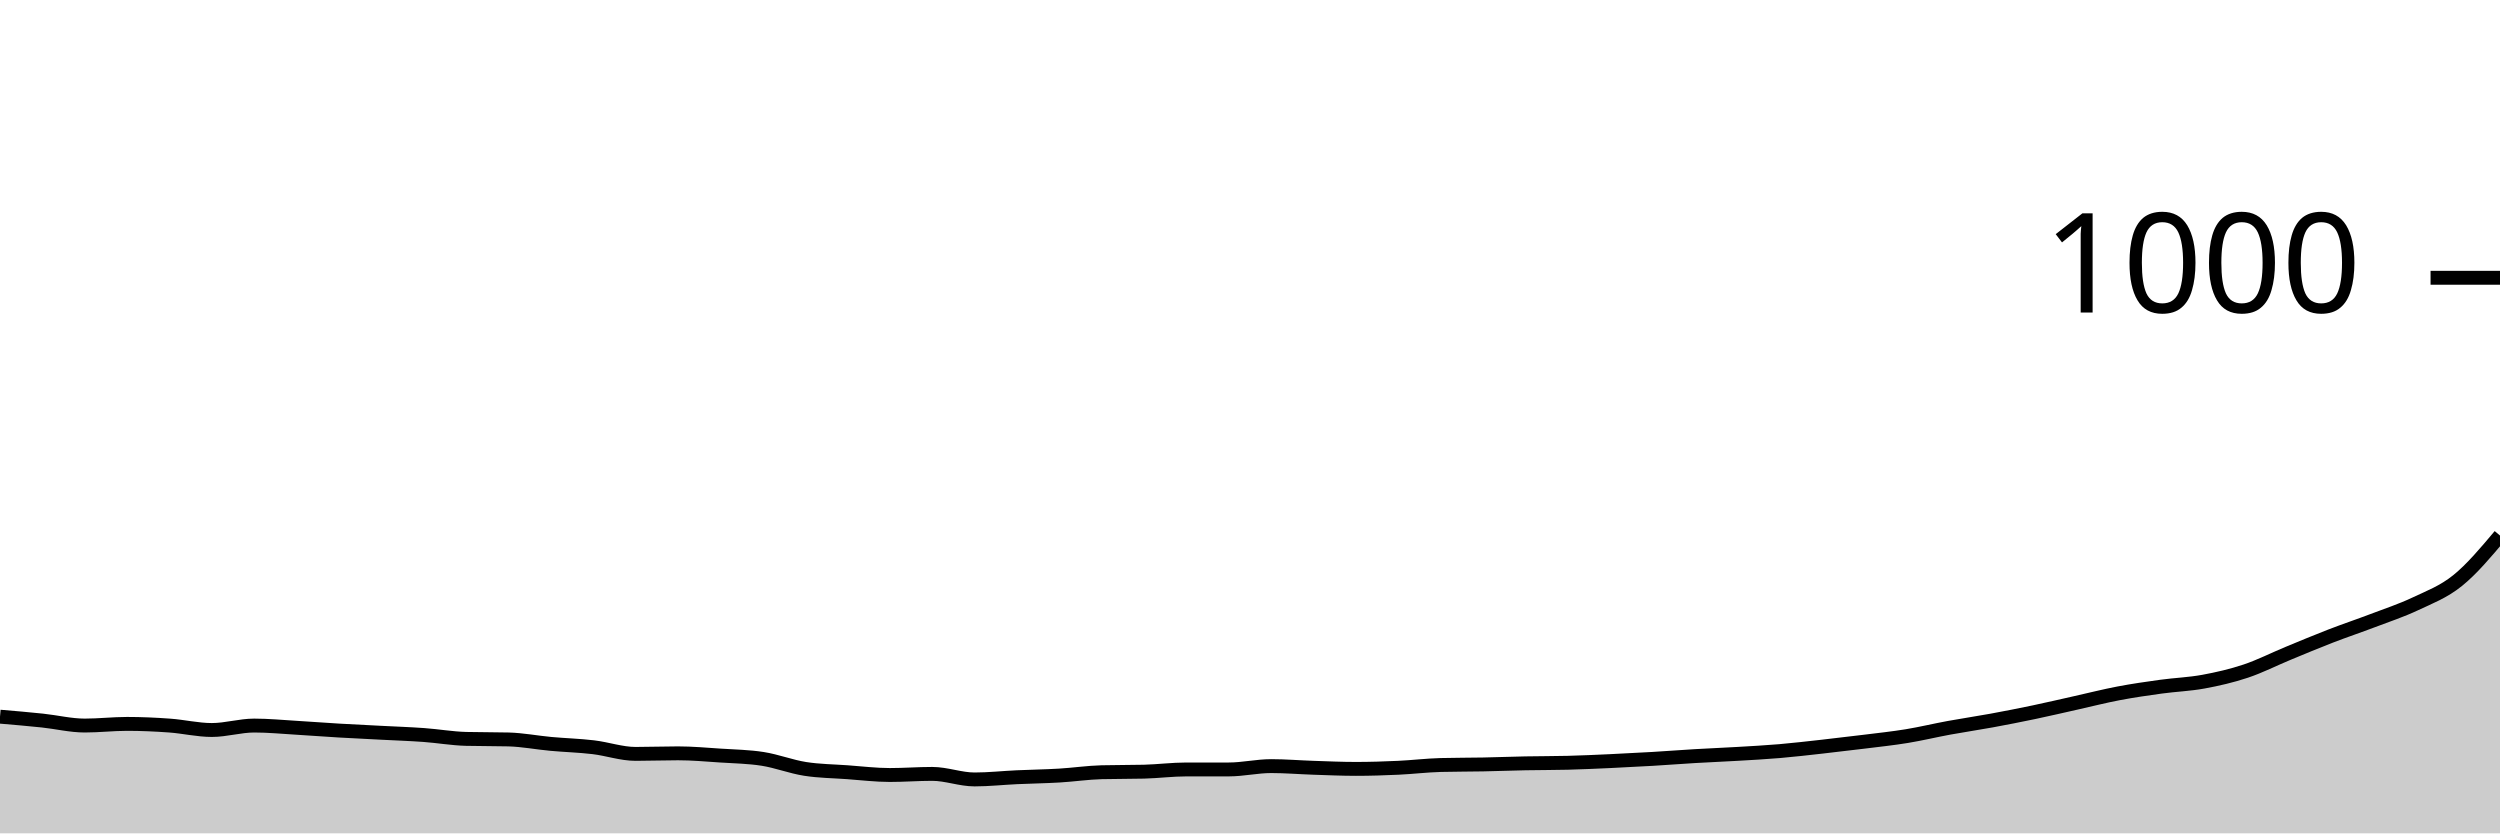
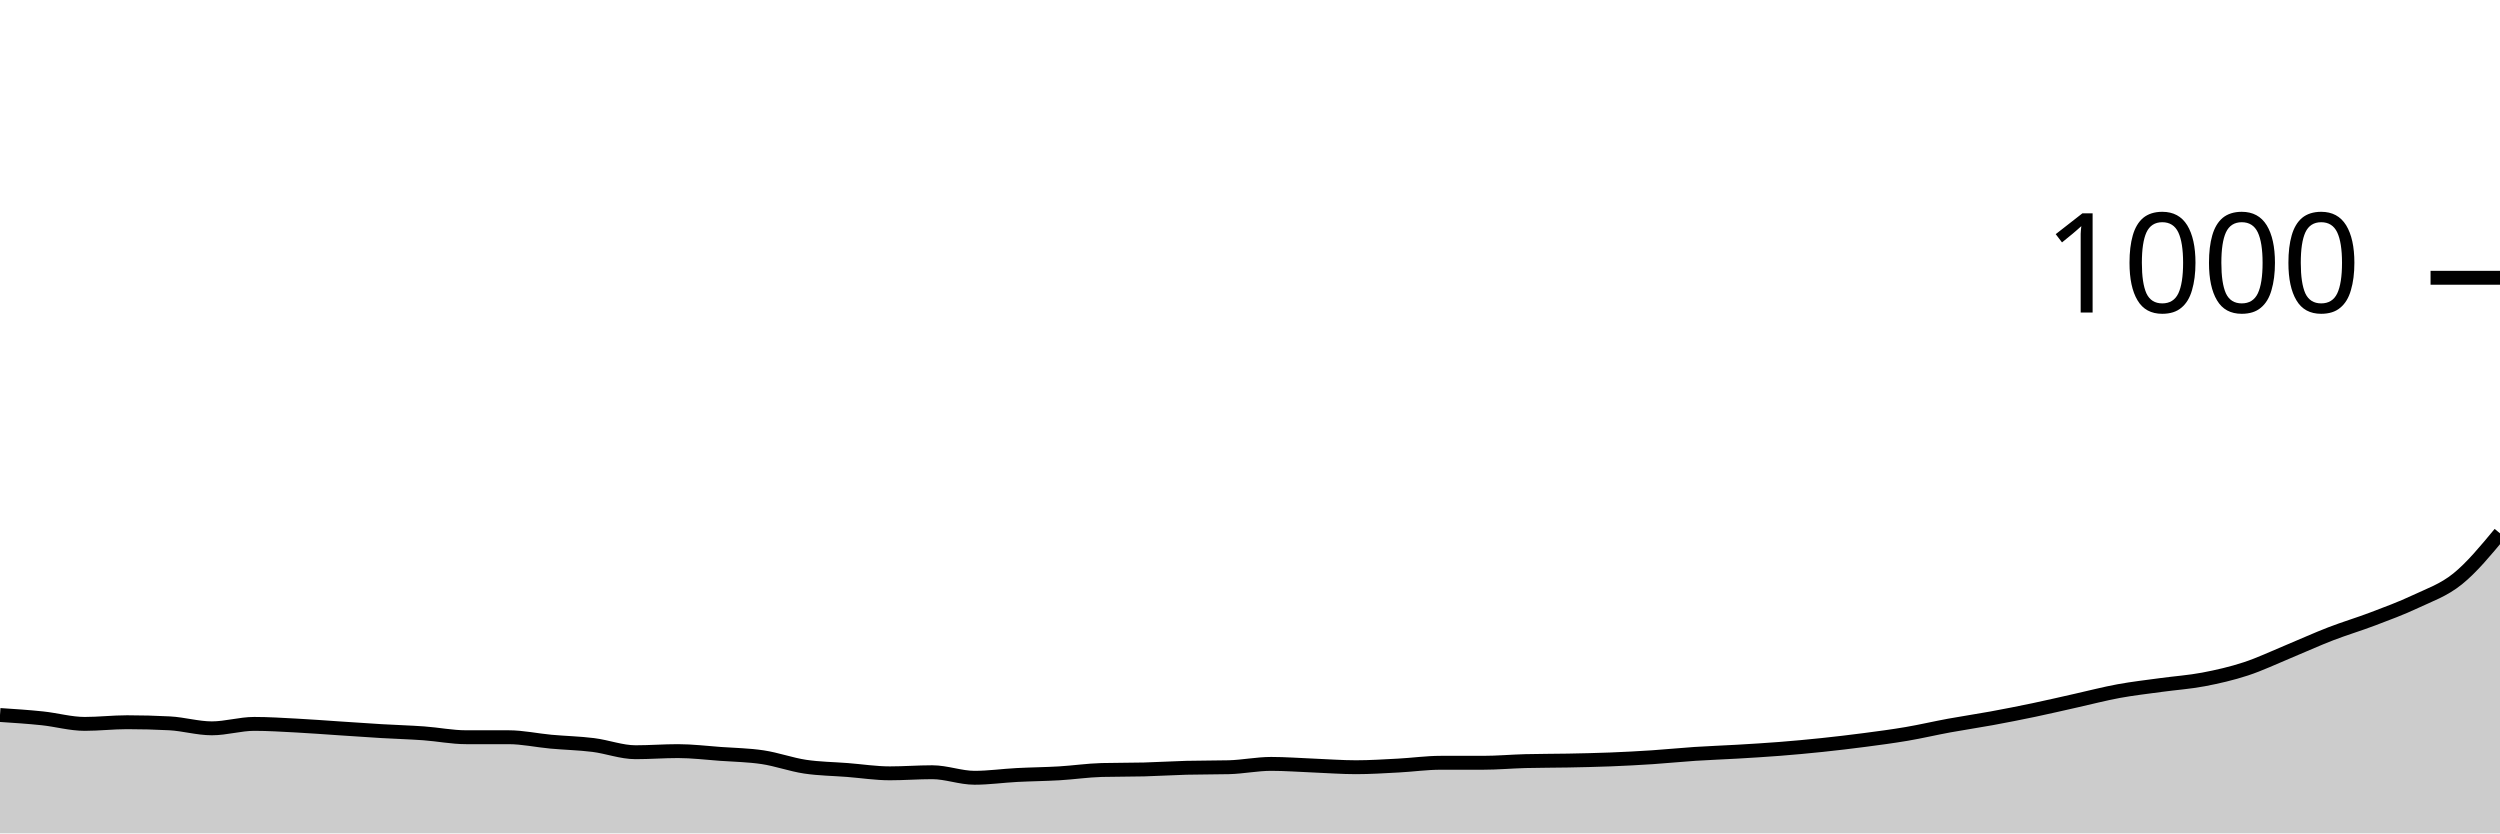
<svg xmlns="http://www.w3.org/2000/svg" viewBox="0 0 180 60">
  <g transform="translate(0,20)">
-     <path class="area" fill="rgba(0, 0, 0, 0.2)" d="M0,31.6C1.017,31.687,2.034,31.773,3.051,31.88C4.068,31.987,5.085,32.24,6.102,32.24C7.119,32.24,8.136,32.12,9.153,32.12C10.169,32.12,11.186,32.167,12.203,32.24C13.22,32.313,14.237,32.56,15.254,32.56C16.271,32.56,17.288,32.24,18.305,32.24C19.322,32.24,20.339,32.34,21.356,32.4C22.373,32.46,23.39,32.54,24.407,32.6C25.424,32.66,26.441,32.707,27.458,32.76C28.475,32.813,29.492,32.847,30.508,32.92C31.525,32.993,32.542,33.173,33.559,33.2C34.576,33.227,35.593,33.213,36.61,33.24C37.627,33.267,38.644,33.467,39.661,33.56C40.678,33.653,41.695,33.68,42.712,33.8C43.729,33.92,44.746,34.28,45.763,34.28C46.78,34.28,47.797,34.24,48.814,34.24C49.831,34.24,50.847,34.333,51.864,34.4C52.881,34.467,53.898,34.48,54.915,34.64C55.932,34.8,56.949,35.2,57.966,35.36C58.983,35.52,60,35.527,61.017,35.6C62.034,35.673,63.051,35.8,64.068,35.8C65.085,35.8,66.102,35.72,67.119,35.72C68.136,35.72,69.153,36.12,70.169,36.12C71.186,36.12,72.203,36.007,73.22,35.96C74.237,35.913,75.254,35.9,76.271,35.84C77.288,35.78,78.305,35.627,79.322,35.6C80.339,35.573,81.356,35.587,82.373,35.56C83.39,35.533,84.407,35.4,85.424,35.4C86.441,35.4,87.458,35.4,88.475,35.4C89.492,35.4,90.508,35.16,91.525,35.16C92.542,35.16,93.559,35.247,94.576,35.28C95.593,35.313,96.61,35.36,97.627,35.36C98.644,35.36,99.661,35.327,100.678,35.28C101.695,35.233,102.712,35.107,103.729,35.08C104.746,35.053,105.763,35.06,106.78,35.04C107.797,35.02,108.814,34.98,109.831,34.96C110.847,34.94,111.864,34.947,112.881,34.92C113.898,34.893,114.915,34.847,115.932,34.8C116.949,34.753,117.966,34.7,118.983,34.64C120,34.58,121.017,34.5,122.034,34.44C123.051,34.38,124.068,34.34,125.085,34.28C126.102,34.22,127.119,34.167,128.136,34.08C129.153,33.993,130.169,33.873,131.186,33.76C132.203,33.647,133.22,33.527,134.237,33.4C135.254,33.273,136.271,33.167,137.288,33C138.305,32.833,139.322,32.587,140.339,32.4C141.356,32.213,142.373,32.067,143.39,31.88C144.407,31.693,145.424,31.493,146.441,31.28C147.458,31.067,148.475,30.827,149.492,30.6C150.508,30.373,151.525,30.113,152.542,29.92C153.559,29.727,154.576,29.58,155.593,29.44C156.61,29.3,157.627,29.267,158.644,29.08C159.661,28.893,160.678,28.66,161.695,28.32C162.712,27.98,163.729,27.46,164.746,27.04C165.763,26.62,166.78,26.193,167.797,25.8C168.814,25.407,169.831,25.067,170.847,24.68C171.864,24.293,172.881,23.96,173.898,23.48C174.915,23,175.932,22.62,176.949,21.8C177.966,20.98,178.983,19.77,180,18.56L180,40C178.983,40,177.966,40,176.949,40C175.932,40,174.915,40,173.898,40C172.881,40,171.864,40,170.847,40C169.831,40,168.814,40,167.797,40C166.78,40,165.763,40,164.746,40C163.729,40,162.712,40,161.695,40C160.678,40,159.661,40,158.644,40C157.627,40,156.61,40,155.593,40C154.576,40,153.559,40,152.542,40C151.525,40,150.508,40,149.492,40C148.475,40,147.458,40,146.441,40C145.424,40,144.407,40,143.39,40C142.373,40,141.356,40,140.339,40C139.322,40,138.305,40,137.288,40C136.271,40,135.254,40,134.237,40C133.22,40,132.203,40,131.186,40C130.169,40,129.153,40,128.136,40C127.119,40,126.102,40,125.085,40C124.068,40,123.051,40,122.034,40C121.017,40,120,40,118.983,40C117.966,40,116.949,40,115.932,40C114.915,40,113.898,40,112.881,40C111.864,40,110.847,40,109.831,40C108.814,40,107.797,40,106.78,40C105.763,40,104.746,40,103.729,40C102.712,40,101.695,40,100.678,40C99.661,40,98.644,40,97.627,40C96.61,40,95.593,40,94.576,40C93.559,40,92.542,40,91.525,40C90.508,40,89.492,40,88.475,40C87.458,40,86.441,40,85.424,40C84.407,40,83.39,40,82.373,40C81.356,40,80.339,40,79.322,40C78.305,40,77.288,40,76.271,40C75.254,40,74.237,40,73.22,40C72.203,40,71.186,40,70.169,40C69.153,40,68.136,40,67.119,40C66.102,40,65.085,40,64.068,40C63.051,40,62.034,40,61.017,40C60,40,58.983,40,57.966,40C56.949,40,55.932,40,54.915,40C53.898,40,52.881,40,51.864,40C50.847,40,49.831,40,48.814,40C47.797,40,46.78,40,45.763,40C44.746,40,43.729,40,42.712,40C41.695,40,40.678,40,39.661,40C38.644,40,37.627,40,36.61,40C35.593,40,34.576,40,33.559,40C32.542,40,31.525,40,30.508,40C29.492,40,28.475,40,27.458,40C26.441,40,25.424,40,24.407,40C23.39,40,22.373,40,21.356,40C20.339,40,19.322,40,18.305,40C17.288,40,16.271,40,15.254,40C14.237,40,13.22,40,12.203,40C11.186,40,10.169,40,9.153,40C8.136,40,7.119,40,6.102,40C5.085,40,4.068,40,3.051,40C2.034,40,1.017,40,0,40Z" />
-     <path class="line" stroke="black" fill="none" d="M0,31.6C1.017,31.687,2.034,31.773,3.051,31.88C4.068,31.987,5.085,32.24,6.102,32.24C7.119,32.24,8.136,32.12,9.153,32.12C10.169,32.12,11.186,32.167,12.203,32.24C13.22,32.313,14.237,32.56,15.254,32.56C16.271,32.56,17.288,32.24,18.305,32.24C19.322,32.24,20.339,32.34,21.356,32.4C22.373,32.46,23.39,32.54,24.407,32.6C25.424,32.66,26.441,32.707,27.458,32.76C28.475,32.813,29.492,32.847,30.508,32.92C31.525,32.993,32.542,33.173,33.559,33.2C34.576,33.227,35.593,33.213,36.61,33.24C37.627,33.267,38.644,33.467,39.661,33.56C40.678,33.653,41.695,33.68,42.712,33.8C43.729,33.92,44.746,34.28,45.763,34.28C46.78,34.28,47.797,34.24,48.814,34.24C49.831,34.24,50.847,34.333,51.864,34.4C52.881,34.467,53.898,34.48,54.915,34.64C55.932,34.8,56.949,35.2,57.966,35.36C58.983,35.52,60,35.527,61.017,35.6C62.034,35.673,63.051,35.8,64.068,35.8C65.085,35.8,66.102,35.72,67.119,35.72C68.136,35.72,69.153,36.12,70.169,36.12C71.186,36.12,72.203,36.007,73.22,35.96C74.237,35.913,75.254,35.9,76.271,35.84C77.288,35.78,78.305,35.627,79.322,35.6C80.339,35.573,81.356,35.587,82.373,35.56C83.39,35.533,84.407,35.4,85.424,35.4C86.441,35.4,87.458,35.4,88.475,35.4C89.492,35.4,90.508,35.16,91.525,35.16C92.542,35.16,93.559,35.247,94.576,35.28C95.593,35.313,96.61,35.36,97.627,35.36C98.644,35.36,99.661,35.327,100.678,35.28C101.695,35.233,102.712,35.107,103.729,35.08C104.746,35.053,105.763,35.06,106.78,35.04C107.797,35.02,108.814,34.98,109.831,34.96C110.847,34.94,111.864,34.947,112.881,34.92C113.898,34.893,114.915,34.847,115.932,34.8C116.949,34.753,117.966,34.7,118.983,34.64C120,34.58,121.017,34.5,122.034,34.44C123.051,34.38,124.068,34.34,125.085,34.28C126.102,34.22,127.119,34.167,128.136,34.08C129.153,33.993,130.169,33.873,131.186,33.76C132.203,33.647,133.22,33.527,134.237,33.4C135.254,33.273,136.271,33.167,137.288,33C138.305,32.833,139.322,32.587,140.339,32.4C141.356,32.213,142.373,32.067,143.39,31.88C144.407,31.693,145.424,31.493,146.441,31.28C147.458,31.067,148.475,30.827,149.492,30.6C150.508,30.373,151.525,30.113,152.542,29.92C153.559,29.727,154.576,29.58,155.593,29.44C156.61,29.3,157.627,29.267,158.644,29.08C159.661,28.893,160.678,28.66,161.695,28.32C162.712,27.98,163.729,27.46,164.746,27.04C165.763,26.62,166.78,26.193,167.797,25.8C168.814,25.407,169.831,25.067,170.847,24.68C171.864,24.293,172.881,23.96,173.898,23.48C174.915,23,175.932,22.62,176.949,21.8C177.966,20.98,178.983,19.77,180,18.56" />
+     <path class="area" fill="rgba(0, 0, 0, 0.2)" d="M0,31.48C1.017,31.547,2.034,31.613,3.051,31.72C4.068,31.827,5.085,32.12,6.102,32.12C7.119,32.12,8.136,32,9.153,32C10.169,32,11.186,32.027,12.203,32.08C13.22,32.133,14.237,32.44,15.254,32.44C16.271,32.44,17.288,32.12,18.305,32.12C19.322,32.12,20.339,32.187,21.356,32.24C22.373,32.293,23.39,32.373,24.407,32.44C25.424,32.507,26.441,32.58,27.458,32.64C28.475,32.7,29.492,32.727,30.508,32.8C31.525,32.873,32.542,33.08,33.559,33.08C34.576,33.08,35.593,33.08,36.61,33.08C37.627,33.08,38.644,33.307,39.661,33.4C40.678,33.493,41.695,33.513,42.712,33.64C43.729,33.767,44.746,34.16,45.763,34.16C46.78,34.16,47.797,34.08,48.814,34.08C49.831,34.08,50.847,34.207,51.864,34.28C52.881,34.353,53.898,34.367,54.915,34.52C55.932,34.673,56.949,35.047,57.966,35.2C58.983,35.353,60,35.36,61.017,35.44C62.034,35.52,63.051,35.68,64.068,35.68C65.085,35.68,66.102,35.6,67.119,35.6C68.136,35.6,69.153,36,70.169,36C71.186,36,72.203,35.853,73.22,35.8C74.237,35.747,75.254,35.74,76.271,35.68C77.288,35.62,78.305,35.467,79.322,35.44C80.339,35.413,81.356,35.427,82.373,35.4C83.39,35.373,84.407,35.307,85.424,35.28C86.441,35.253,87.458,35.267,88.475,35.24C89.492,35.213,90.508,35,91.525,35C92.542,35,93.559,35.08,94.576,35.12C95.593,35.16,96.61,35.24,97.627,35.24C98.644,35.24,99.661,35.173,100.678,35.12C101.695,35.067,102.712,34.92,103.729,34.92C104.746,34.92,105.763,34.92,106.78,34.92C107.797,34.92,108.814,34.827,109.831,34.8C110.847,34.773,111.864,34.78,112.881,34.76C113.898,34.74,114.915,34.72,115.932,34.68C116.949,34.64,117.966,34.587,118.983,34.52C120,34.453,121.017,34.347,122.034,34.28C123.051,34.213,124.068,34.18,125.085,34.12C126.102,34.06,127.119,34,128.136,33.92C129.153,33.84,130.169,33.747,131.186,33.64C132.203,33.533,133.22,33.413,134.237,33.28C135.254,33.147,136.271,33.013,137.288,32.84C138.305,32.667,139.322,32.427,140.339,32.24C141.356,32.053,142.373,31.907,143.39,31.72C144.407,31.533,145.424,31.333,146.441,31.12C147.458,30.907,148.475,30.667,149.492,30.44C150.508,30.213,151.525,29.947,152.542,29.76C153.559,29.573,154.576,29.46,155.593,29.32C156.61,29.18,157.627,29.113,158.644,28.92C159.661,28.727,160.678,28.493,161.695,28.16C162.712,27.827,163.729,27.34,164.746,26.92C165.763,26.5,166.78,26.033,167.797,25.64C168.814,25.247,169.831,24.947,170.847,24.56C171.864,24.173,172.881,23.8,173.898,23.32C174.915,22.84,175.932,22.5,176.949,21.68C177.966,20.86,178.983,19.63,180,18.4L180,40C178.983,40,177.966,40,176.949,40C175.932,40,174.915,40,173.898,40C172.881,40,171.864,40,170.847,40C169.831,40,168.814,40,167.797,40C166.78,40,165.763,40,164.746,40C163.729,40,162.712,40,161.695,40C160.678,40,159.661,40,158.644,40C157.627,40,156.61,40,155.593,40C154.576,40,153.559,40,152.542,40C151.525,40,150.508,40,149.492,40C148.475,40,147.458,40,146.441,40C145.424,40,144.407,40,143.39,40C142.373,40,141.356,40,140.339,40C139.322,40,138.305,40,137.288,40C136.271,40,135.254,40,134.237,40C133.22,40,132.203,40,131.186,40C130.169,40,129.153,40,128.136,40C127.119,40,126.102,40,125.085,40C124.068,40,123.051,40,122.034,40C121.017,40,120,40,118.983,40C117.966,40,116.949,40,115.932,40C114.915,40,113.898,40,112.881,40C111.864,40,110.847,40,109.831,40C108.814,40,107.797,40,106.78,40C105.763,40,104.746,40,103.729,40C102.712,40,101.695,40,100.678,40C99.661,40,98.644,40,97.627,40C96.61,40,95.593,40,94.576,40C93.559,40,92.542,40,91.525,40C90.508,40,89.492,40,88.475,40C87.458,40,86.441,40,85.424,40C84.407,40,83.39,40,82.373,40C81.356,40,80.339,40,79.322,40C78.305,40,77.288,40,76.271,40C75.254,40,74.237,40,73.22,40C72.203,40,71.186,40,70.169,40C69.153,40,68.136,40,67.119,40C66.102,40,65.085,40,64.068,40C63.051,40,62.034,40,61.017,40C60,40,58.983,40,57.966,40C56.949,40,55.932,40,54.915,40C53.898,40,52.881,40,51.864,40C50.847,40,49.831,40,48.814,40C47.797,40,46.78,40,45.763,40C44.746,40,43.729,40,42.712,40C41.695,40,40.678,40,39.661,40C38.644,40,37.627,40,36.61,40C35.593,40,34.576,40,33.559,40C32.542,40,31.525,40,30.508,40C29.492,40,28.475,40,27.458,40C26.441,40,25.424,40,24.407,40C23.39,40,22.373,40,21.356,40C20.339,40,19.322,40,18.305,40C17.288,40,16.271,40,15.254,40C14.237,40,13.22,40,12.203,40C11.186,40,10.169,40,9.153,40C8.136,40,7.119,40,6.102,40C5.085,40,4.068,40,3.051,40C2.034,40,1.017,40,0,40Z" />
+     <path class="line" stroke="black" fill="none" d="M0,31.48C1.017,31.547,2.034,31.613,3.051,31.72C4.068,31.827,5.085,32.12,6.102,32.12C7.119,32.12,8.136,32,9.153,32C10.169,32,11.186,32.027,12.203,32.08C13.22,32.133,14.237,32.44,15.254,32.44C16.271,32.44,17.288,32.12,18.305,32.12C19.322,32.12,20.339,32.187,21.356,32.24C22.373,32.293,23.39,32.373,24.407,32.44C25.424,32.507,26.441,32.58,27.458,32.64C28.475,32.7,29.492,32.727,30.508,32.8C31.525,32.873,32.542,33.08,33.559,33.08C34.576,33.08,35.593,33.08,36.61,33.08C37.627,33.08,38.644,33.307,39.661,33.4C40.678,33.493,41.695,33.513,42.712,33.64C43.729,33.767,44.746,34.16,45.763,34.16C46.78,34.16,47.797,34.08,48.814,34.08C49.831,34.08,50.847,34.207,51.864,34.28C52.881,34.353,53.898,34.367,54.915,34.52C55.932,34.673,56.949,35.047,57.966,35.2C58.983,35.353,60,35.36,61.017,35.44C62.034,35.52,63.051,35.68,64.068,35.68C65.085,35.68,66.102,35.6,67.119,35.6C68.136,35.6,69.153,36,70.169,36C71.186,36,72.203,35.853,73.22,35.8C74.237,35.747,75.254,35.74,76.271,35.68C77.288,35.62,78.305,35.467,79.322,35.44C80.339,35.413,81.356,35.427,82.373,35.4C83.39,35.373,84.407,35.307,85.424,35.28C86.441,35.253,87.458,35.267,88.475,35.24C89.492,35.213,90.508,35,91.525,35C92.542,35,93.559,35.08,94.576,35.12C95.593,35.16,96.61,35.24,97.627,35.24C98.644,35.24,99.661,35.173,100.678,35.12C101.695,35.067,102.712,34.92,103.729,34.92C104.746,34.92,105.763,34.92,106.78,34.92C107.797,34.92,108.814,34.827,109.831,34.8C110.847,34.773,111.864,34.78,112.881,34.76C113.898,34.74,114.915,34.72,115.932,34.68C116.949,34.64,117.966,34.587,118.983,34.52C120,34.453,121.017,34.347,122.034,34.28C123.051,34.213,124.068,34.18,125.085,34.12C126.102,34.06,127.119,34,128.136,33.92C129.153,33.84,130.169,33.747,131.186,33.64C132.203,33.533,133.22,33.413,134.237,33.28C135.254,33.147,136.271,33.013,137.288,32.84C138.305,32.667,139.322,32.427,140.339,32.24C141.356,32.053,142.373,31.907,143.39,31.72C144.407,31.533,145.424,31.333,146.441,31.12C147.458,30.907,148.475,30.667,149.492,30.44C150.508,30.213,151.525,29.947,152.542,29.76C153.559,29.573,154.576,29.46,155.593,29.32C156.61,29.18,157.627,29.113,158.644,28.92C159.661,28.727,160.678,28.493,161.695,28.16C162.712,27.827,163.729,27.34,164.746,26.92C165.763,26.5,166.78,26.033,167.797,25.64C168.814,25.247,169.831,24.947,170.847,24.56C171.864,24.173,172.881,23.8,173.898,23.32C174.915,22.84,175.932,22.5,176.949,21.68C177.966,20.86,178.983,19.63,180,18.4" />
    <path class="axis-ceiling" stroke-width="1" stroke="black" fill="none" d="M175,0L180,0" />
    <text class="axis-ceiling-label" font-family="sans-serif" text-anchor="end" font-size="10px" x="170" y="2.5">1000</text>
  </g>
</svg>
